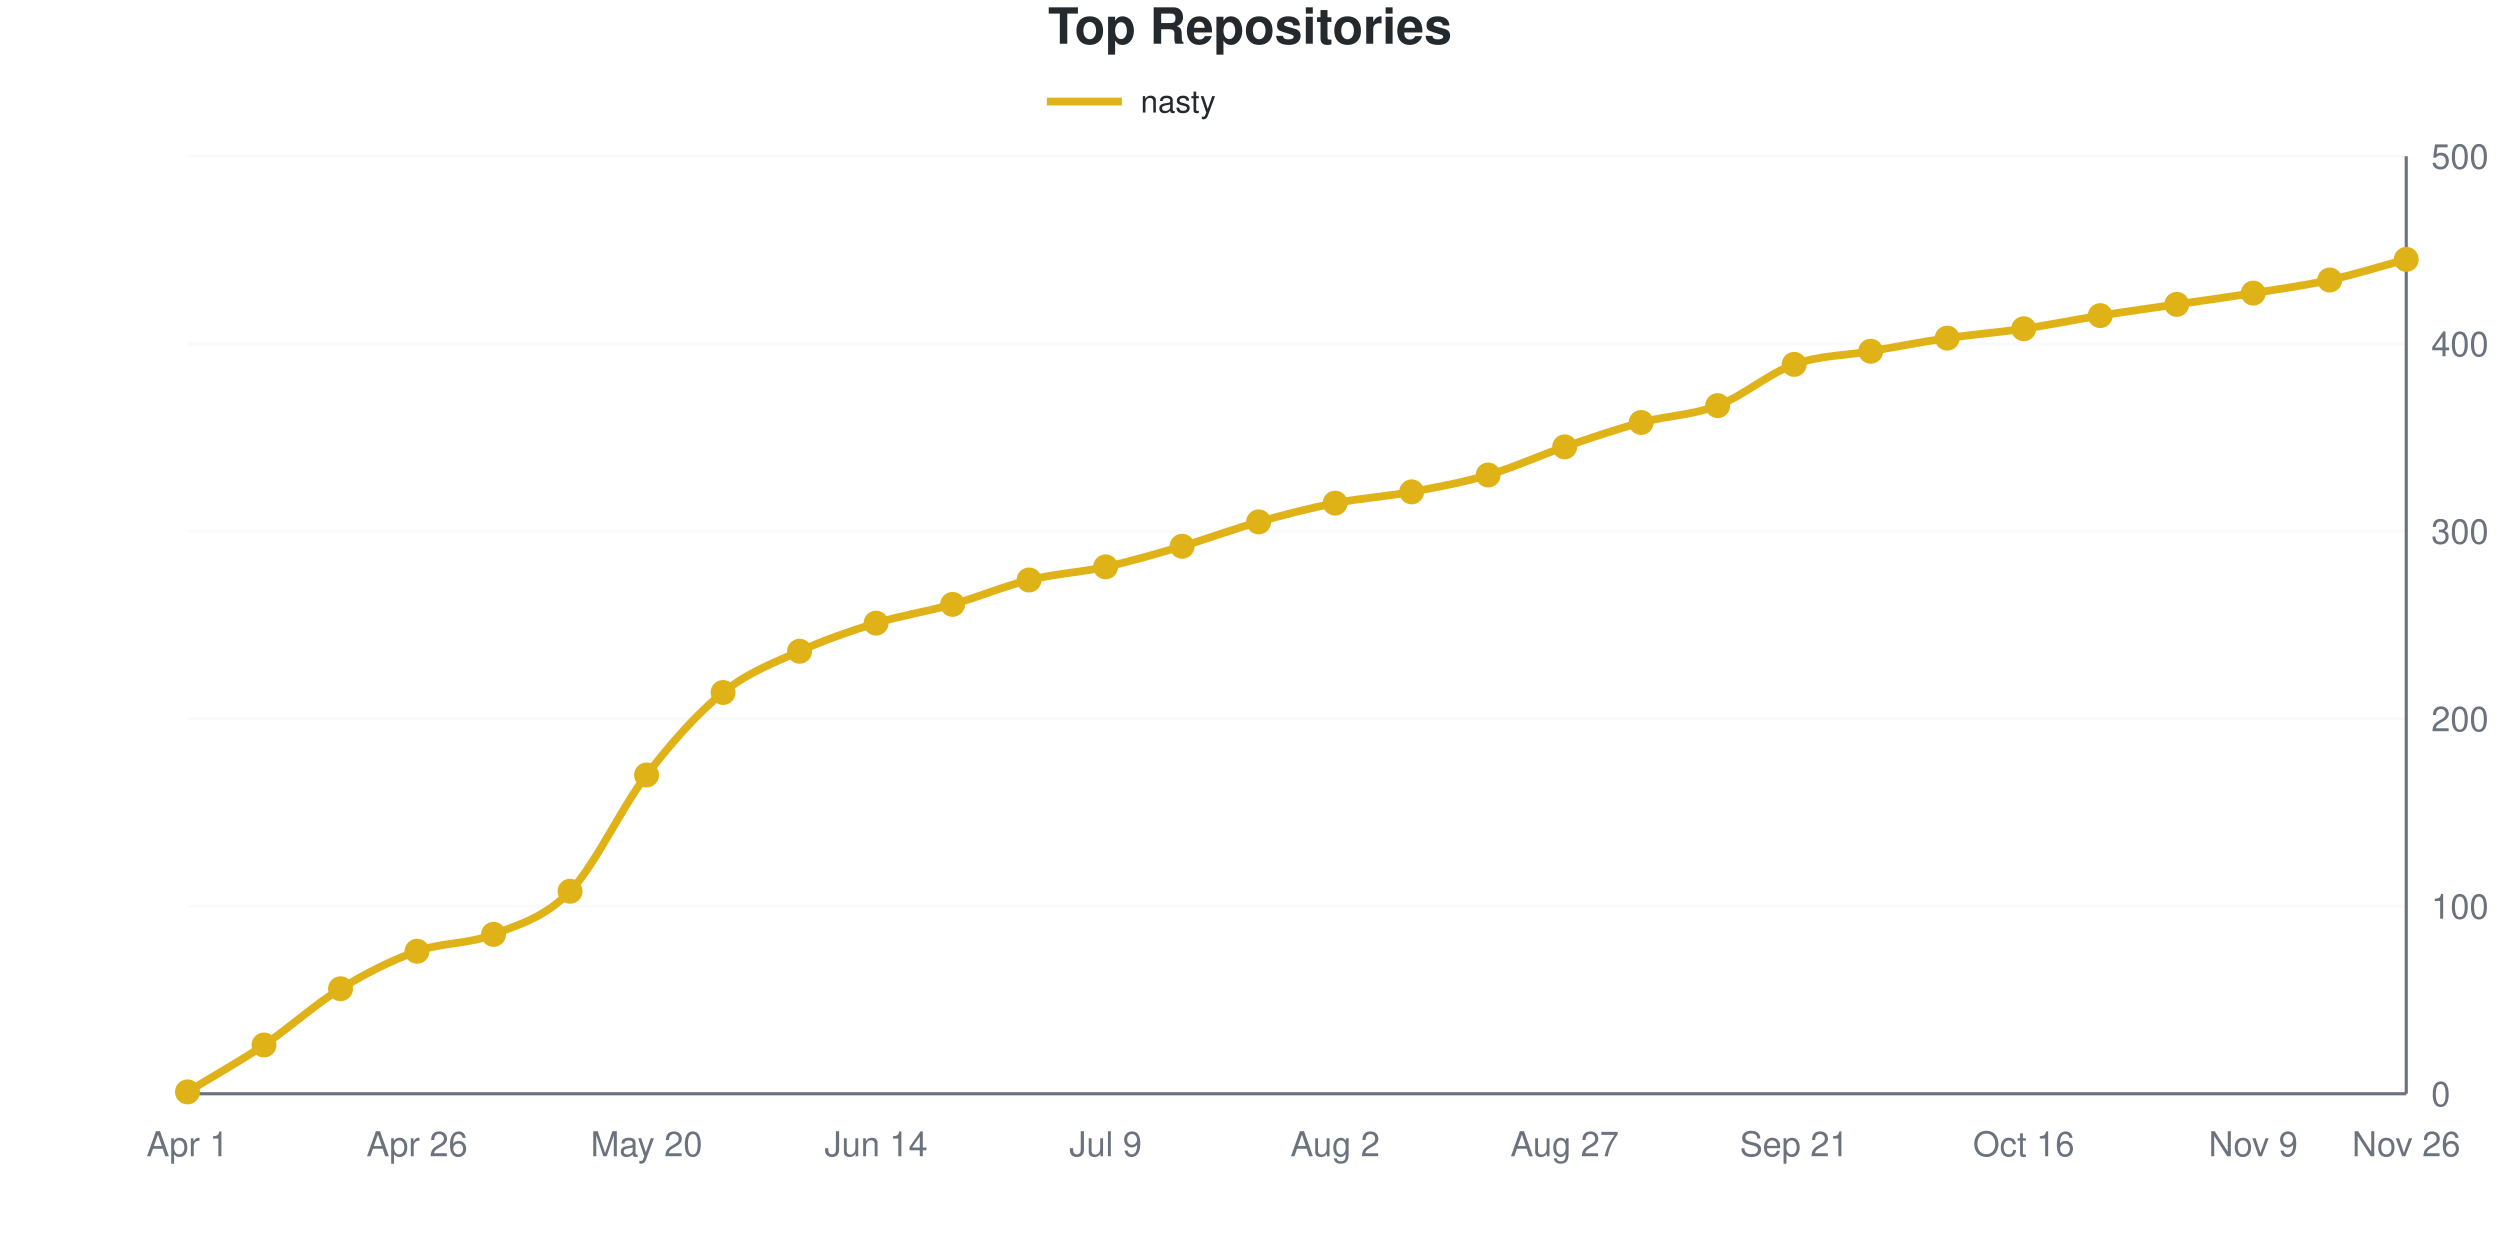
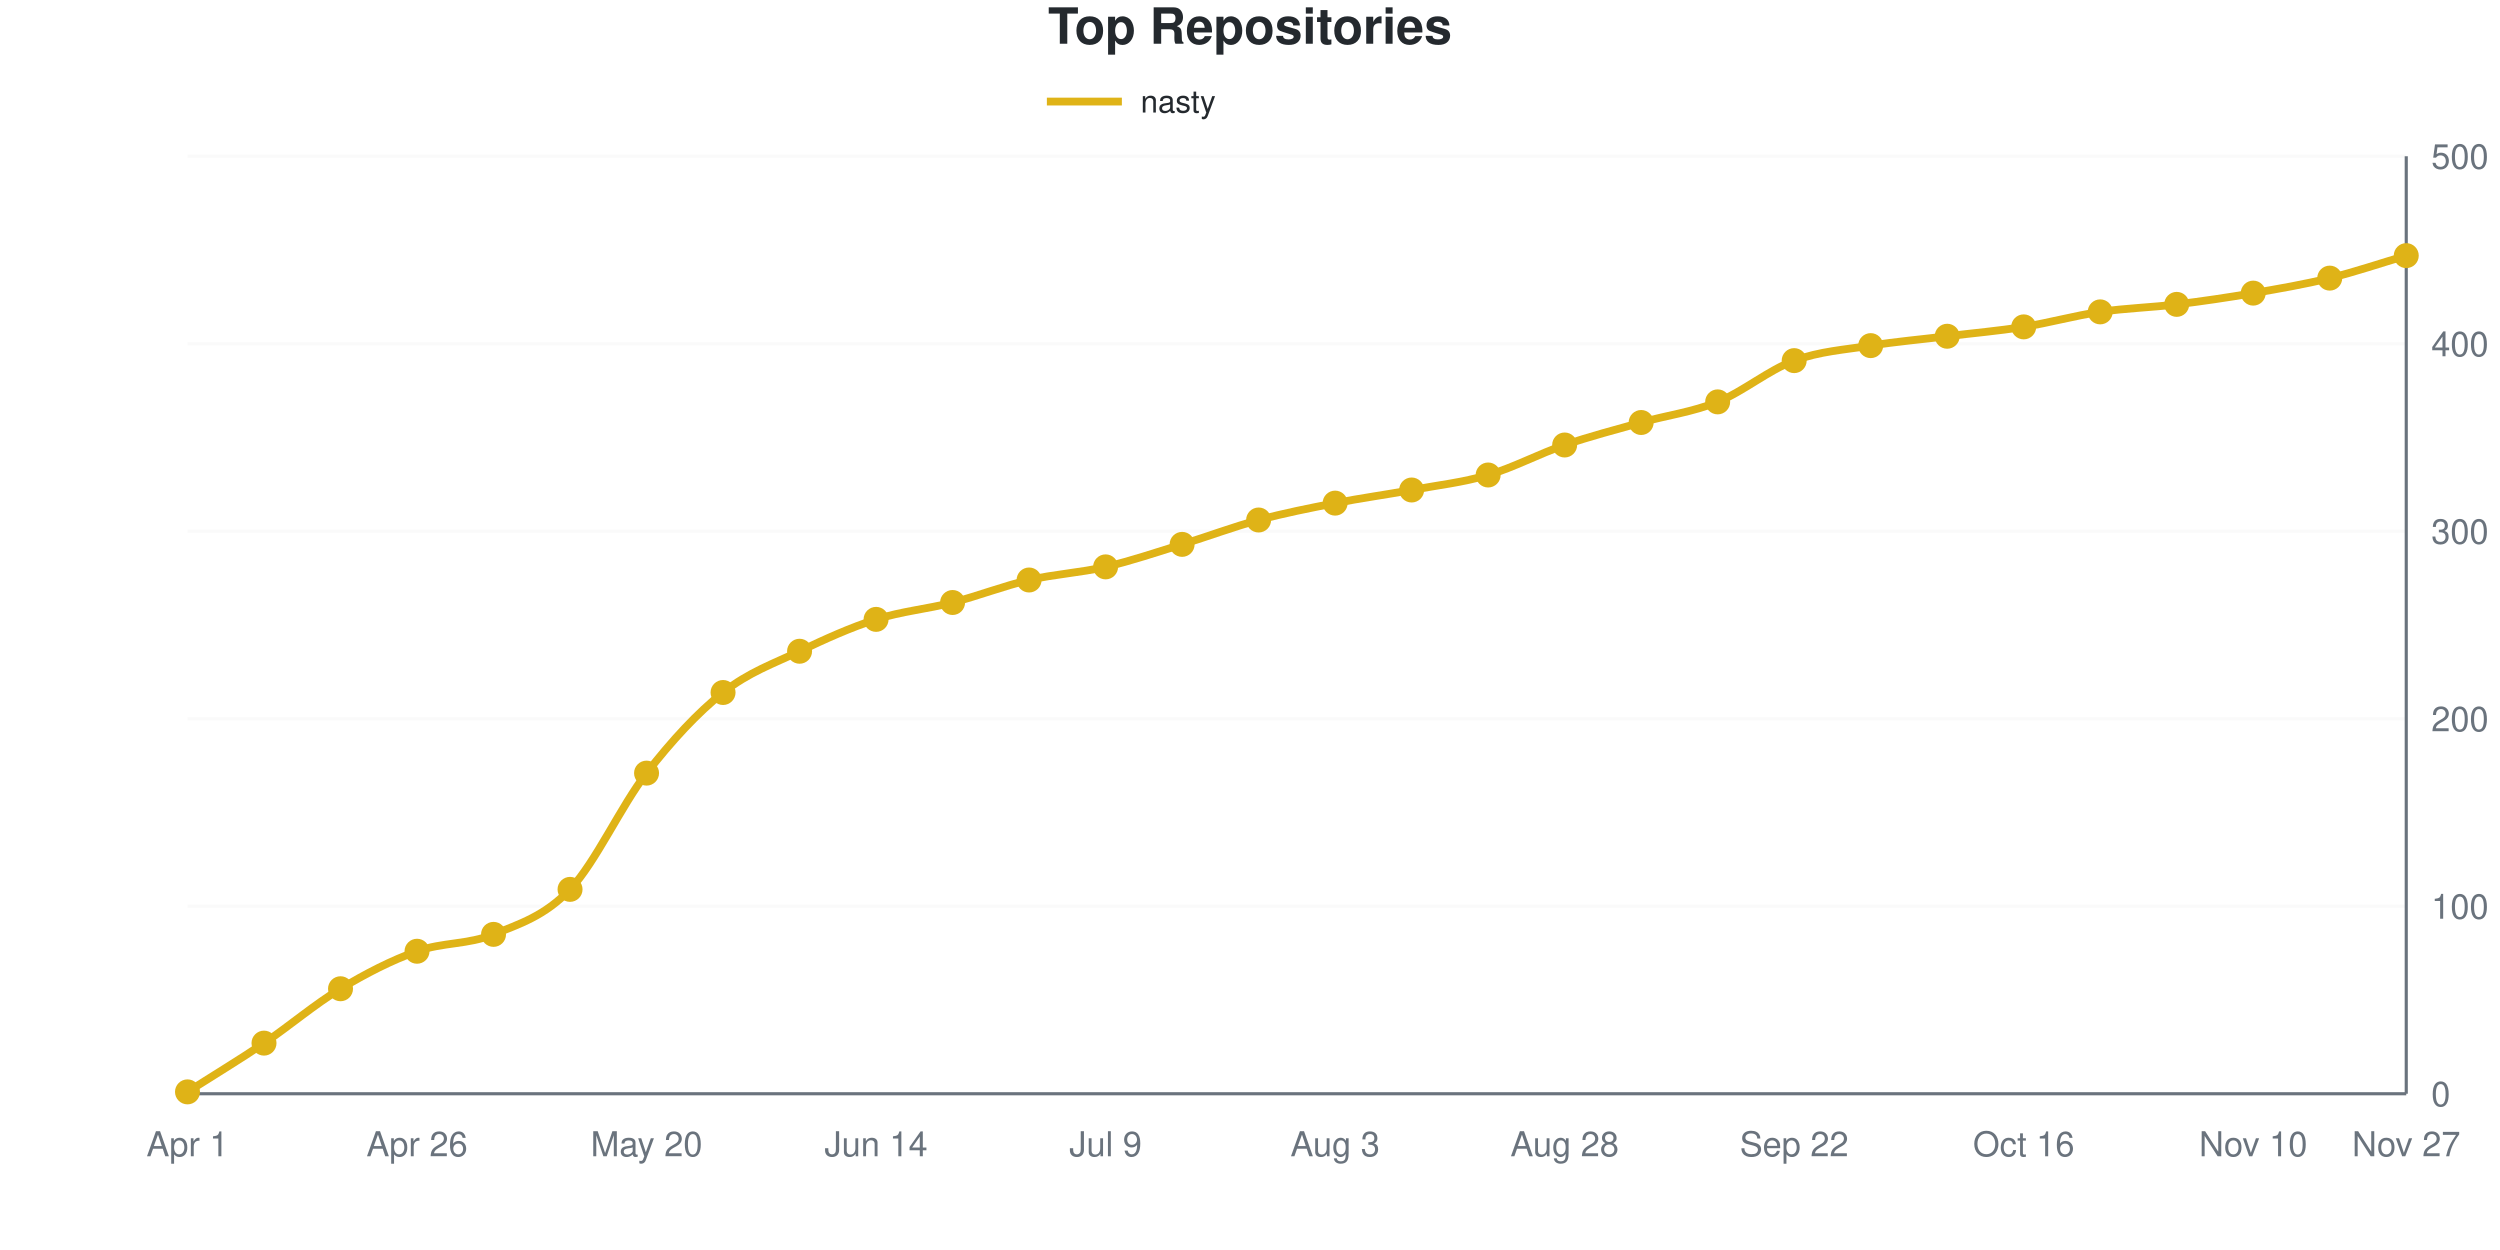
<svg xmlns="http://www.w3.org/2000/svg" viewBox="0 0 800 400" width="800" height="400" role="img">
  <style>
    @media (prefers-reduced-motion: no-preference) {
      @keyframes drawLine {
        to { stroke-dashoffset: 0; }
      }
      @keyframes fadeInPoint {
        0% { opacity: 0; }
        100% { opacity: 1; }
      }
      .data-line-0 {
        stroke-dasharray: 1170;
        stroke-dashoffset: 1170;
        animation: drawLine 2s ease-out forwards;
      }
      .data-point {
        opacity: 0;
        animation: fadeInPoint 0.5s ease-out forwards;
      }
    }
    .chart-bg { fill: #fff; }
    .chart-text { fill: #24292e; }
    .chart-muted { fill: #6a737d; }
    .chart-grid { stroke: #eee; }
    .chart-axis { stroke: #6a737d; }
    @media (prefers-color-scheme: dark) {
      .chart-bg { fill: #0d1117; }
      .chart-text { fill: #e6edf3; }
      .chart-muted { fill: #8b949e; }
      .chart-grid { stroke: #21262d; }
      .chart-axis { stroke: #8b949e; }
    }
  </style>
  <rect width="800" height="400" class="chart-bg" />
  <text x="400" y="14" text-anchor="middle" class="chart-text" font-size="16" font-weight="bold" font-family="-apple-system, BlinkMacSystemFont, 'Segoe UI', Helvetica, Arial, sans-serif">Top Repositories</text>
  <g class="legend">
    <line x1="335" y1="32.5" x2="359" y2="32.5" stroke="#dfb317" stroke-width="2.5" />
    <text x="365" y="36" class="chart-text" font-size="10" font-family="-apple-system, BlinkMacSystemFont, 'Segoe UI', Helvetica, Arial, sans-serif">nasty</text>
  </g>
  <g class="grid">
    <line x1="60" y1="350" x2="770" y2="350" class="chart-grid" stroke-opacity="0.3" />
    <text x="778" y="354" text-anchor="start" class="chart-muted" font-size="11" font-family="-apple-system, BlinkMacSystemFont, 'Segoe UI', Helvetica, Arial, sans-serif">0</text>
    <line x1="60" y1="290" x2="770" y2="290" class="chart-grid" stroke-opacity="0.3" />
    <text x="778" y="294" text-anchor="start" class="chart-muted" font-size="11" font-family="-apple-system, BlinkMacSystemFont, 'Segoe UI', Helvetica, Arial, sans-serif">100</text>
    <line x1="60" y1="230" x2="770" y2="230" class="chart-grid" stroke-opacity="0.3" />
    <text x="778" y="234" text-anchor="start" class="chart-muted" font-size="11" font-family="-apple-system, BlinkMacSystemFont, 'Segoe UI', Helvetica, Arial, sans-serif">200</text>
    <line x1="60" y1="170" x2="770" y2="170" class="chart-grid" stroke-opacity="0.3" />
    <text x="778" y="174" text-anchor="start" class="chart-muted" font-size="11" font-family="-apple-system, BlinkMacSystemFont, 'Segoe UI', Helvetica, Arial, sans-serif">300</text>
    <line x1="60" y1="110" x2="770" y2="110" class="chart-grid" stroke-opacity="0.3" />
    <text x="778" y="114" text-anchor="start" class="chart-muted" font-size="11" font-family="-apple-system, BlinkMacSystemFont, 'Segoe UI', Helvetica, Arial, sans-serif">400</text>
    <line x1="60" y1="50" x2="770" y2="50" class="chart-grid" stroke-opacity="0.3" />
    <text x="778" y="54" text-anchor="start" class="chart-muted" font-size="11" font-family="-apple-system, BlinkMacSystemFont, 'Segoe UI', Helvetica, Arial, sans-serif">500</text>
  </g>
  <g class="milestones">
    
  </g>
  <g class="x-axis">
    <text x="60" y="370" text-anchor="middle" class="chart-muted" font-size="11" font-family="-apple-system, BlinkMacSystemFont, 'Segoe UI', Helvetica, Arial, sans-serif">Apr 1</text>
    <text x="133.448" y="370" text-anchor="middle" class="chart-muted" font-size="11" font-family="-apple-system, BlinkMacSystemFont, 'Segoe UI', Helvetica, Arial, sans-serif">Apr 26</text>
    <text x="206.897" y="370" text-anchor="middle" class="chart-muted" font-size="11" font-family="-apple-system, BlinkMacSystemFont, 'Segoe UI', Helvetica, Arial, sans-serif">May 20</text>
    <text x="280.345" y="370" text-anchor="middle" class="chart-muted" font-size="11" font-family="-apple-system, BlinkMacSystemFont, 'Segoe UI', Helvetica, Arial, sans-serif">Jun 14</text>
    <text x="353.793" y="370" text-anchor="middle" class="chart-muted" font-size="11" font-family="-apple-system, BlinkMacSystemFont, 'Segoe UI', Helvetica, Arial, sans-serif">Jul 9</text>
-     <text x="427.241" y="370" text-anchor="middle" class="chart-muted" font-size="11" font-family="-apple-system, BlinkMacSystemFont, 'Segoe UI', Helvetica, Arial, sans-serif">Aug 2</text>
-     <text x="500.69" y="370" text-anchor="middle" class="chart-muted" font-size="11" font-family="-apple-system, BlinkMacSystemFont, 'Segoe UI', Helvetica, Arial, sans-serif">Aug 27</text>
-     <text x="574.138" y="370" text-anchor="middle" class="chart-muted" font-size="11" font-family="-apple-system, BlinkMacSystemFont, 'Segoe UI', Helvetica, Arial, sans-serif">Sep 21</text>
+     <text x="427.241" y="370" text-anchor="middle" class="chart-muted" font-size="11" font-family="-apple-system, BlinkMacSystemFont, 'Segoe UI', Helvetica, Arial, sans-serif">Aug 3</text>
+     <text x="500.69" y="370" text-anchor="middle" class="chart-muted" font-size="11" font-family="-apple-system, BlinkMacSystemFont, 'Segoe UI', Helvetica, Arial, sans-serif">Aug 28</text>
+     <text x="574.138" y="370" text-anchor="middle" class="chart-muted" font-size="11" font-family="-apple-system, BlinkMacSystemFont, 'Segoe UI', Helvetica, Arial, sans-serif">Sep 22</text>
    <text x="647.586" y="370" text-anchor="middle" class="chart-muted" font-size="11" font-family="-apple-system, BlinkMacSystemFont, 'Segoe UI', Helvetica, Arial, sans-serif">Oct 16</text>
-     <text x="721.034" y="370" text-anchor="middle" class="chart-muted" font-size="11" font-family="-apple-system, BlinkMacSystemFont, 'Segoe UI', Helvetica, Arial, sans-serif">Nov 9</text>
-     <text x="770" y="370" text-anchor="middle" class="chart-muted" font-size="11" font-family="-apple-system, BlinkMacSystemFont, 'Segoe UI', Helvetica, Arial, sans-serif">Nov 26</text>
+     <text x="721.034" y="370" text-anchor="middle" class="chart-muted" font-size="11" font-family="-apple-system, BlinkMacSystemFont, 'Segoe UI', Helvetica, Arial, sans-serif">Nov 10</text>
+     <text x="770" y="370" text-anchor="middle" class="chart-muted" font-size="11" font-family="-apple-system, BlinkMacSystemFont, 'Segoe UI', Helvetica, Arial, sans-serif">Nov 27</text>
  </g>
  <line x1="770" y1="50" x2="770" y2="350" class="chart-axis" stroke-width="1" />
  <line x1="60" y1="350" x2="770" y2="350" class="chart-axis" stroke-width="1" />
-   <path d="M60,349.4 C68.161,344.4 76.322,339.9 84.483,334.4 C92.644,328.9 100.805,321.4 108.966,316.4 C117.126,311.4 125.287,307.3 133.448,304.4 C141.609,301.5 149.77,302.2 157.931,299 C166.092,295.8 174.253,293.7 182.414,285.2 C190.575,276.7 198.736,258.6 206.897,248 C215.057,237.4 223.218,228.2 231.379,221.6 C239.54,215 247.701,212.1 255.862,208.4 C264.023,204.7 272.184,201.9 280.345,199.4 C288.506,196.9 296.667,195.7 304.828,193.4 C312.989,191.1 321.149,187.6 329.31,185.6 C337.471,183.6 345.632,183.2 353.793,181.4 C361.954,179.6 370.115,177.2 378.276,174.8 C386.437,172.4 394.598,169.3 402.759,167 C410.92,164.7 419.08,162.6 427.241,161 C435.402,159.4 443.563,158.9 451.724,157.4 C459.885,155.9 468.046,154.4 476.207,152 C484.368,149.6 492.529,145.8 500.69,143 C508.851,140.2 517.011,137.4 525.172,135.2 C533.333,133 541.494,132.9 549.655,129.8 C557.816,126.7 565.977,119.5 574.138,116.6 C582.299,113.7 590.46,113.8 598.621,112.4 C606.782,111 614.943,109.4 623.103,108.2 C631.264,107 639.425,106.4 647.586,105.2 C655.747,104 663.908,102.3 672.069,101 C680.23,99.7 688.391,98.6 696.552,97.4 C704.713,96.2 712.874,95.1 721.034,93.8 C729.195,92.5 737.356,91.4 745.517,89.6 C753.678,87.8 761.839,85.2 770,83" fill="none" stroke="#dfb317" stroke-width="2.5" class="data-line-0" />
+   <path d="M60,349.4 C68.161,344.2 76.322,339.3 84.483,333.8 C92.644,328.3 100.805,321.3 108.966,316.4 C117.126,311.5 125.287,307.3 133.448,304.4 C141.609,301.5 149.77,302.3 157.931,299 C166.092,295.7 174.253,293.2 182.414,284.6 C190.575,276 198.736,257.9 206.897,247.4 C215.057,236.9 223.218,228.1 231.379,221.6 C239.54,215.1 247.701,212.3 255.862,208.4 C264.023,204.5 272.184,200.8 280.345,198.2 C288.506,195.6 296.667,194.9 304.828,192.8 C312.989,190.7 321.149,187.5 329.31,185.6 C337.471,183.7 345.632,183.3 353.793,181.4 C361.954,179.5 370.115,176.7 378.276,174.2 C386.437,171.7 394.598,168.6 402.759,166.4 C410.92,164.2 419.08,162.6 427.241,161 C435.402,159.4 443.563,158.3 451.724,156.8 C459.885,155.3 468.046,154.4 476.207,152 C484.368,149.6 492.529,145.2 500.69,142.4 C508.851,139.6 517.011,137.5 525.172,135.2 C533.333,132.9 541.494,131.9 549.655,128.6 C557.816,125.3 565.977,118.4 574.138,115.4 C582.299,112.4 590.46,111.9 598.621,110.6 C606.782,109.3 614.943,108.6 623.103,107.6 C631.264,106.6 639.425,105.9 647.586,104.6 C655.747,103.3 663.908,101 672.069,99.8 C680.23,98.6 688.391,98.4 696.552,97.4 C704.713,96.4 712.874,95.2 721.034,93.8 C729.195,92.4 737.356,91 745.517,89 C753.678,87 761.839,84.2 770,81.8" fill="none" stroke="#dfb317" stroke-width="2.5" class="data-line-0" />
  <g class="points">
    <circle cx="60" cy="349.4" r="4" fill="#dfb317" class="data-point" style="animation-delay: 1.50s" />
-     <circle cx="84.483" cy="334.4" r="4" fill="#dfb317" class="data-point" style="animation-delay: 1.55s" />
+     <circle cx="84.483" cy="333.8" r="4" fill="#dfb317" class="data-point" style="animation-delay: 1.55s" />
    <circle cx="108.966" cy="316.4" r="4" fill="#dfb317" class="data-point" style="animation-delay: 1.60s" />
    <circle cx="133.448" cy="304.4" r="4" fill="#dfb317" class="data-point" style="animation-delay: 1.65s" />
    <circle cx="157.931" cy="299" r="4" fill="#dfb317" class="data-point" style="animation-delay: 1.70s" />
-     <circle cx="182.414" cy="285.2" r="4" fill="#dfb317" class="data-point" style="animation-delay: 1.75s" />
-     <circle cx="206.897" cy="248" r="4" fill="#dfb317" class="data-point" style="animation-delay: 1.80s" />
+     <circle cx="182.414" cy="284.6" r="4" fill="#dfb317" class="data-point" style="animation-delay: 1.75s" />
+     <circle cx="206.897" cy="247.4" r="4" fill="#dfb317" class="data-point" style="animation-delay: 1.80s" />
    <circle cx="231.379" cy="221.6" r="4" fill="#dfb317" class="data-point" style="animation-delay: 1.85s" />
    <circle cx="255.862" cy="208.4" r="4" fill="#dfb317" class="data-point" style="animation-delay: 1.90s" />
-     <circle cx="280.345" cy="199.4" r="4" fill="#dfb317" class="data-point" style="animation-delay: 1.95s" />
-     <circle cx="304.828" cy="193.4" r="4" fill="#dfb317" class="data-point" style="animation-delay: 2.00s" />
+     <circle cx="280.345" cy="198.2" r="4" fill="#dfb317" class="data-point" style="animation-delay: 1.95s" />
+     <circle cx="304.828" cy="192.8" r="4" fill="#dfb317" class="data-point" style="animation-delay: 2.00s" />
    <circle cx="329.31" cy="185.6" r="4" fill="#dfb317" class="data-point" style="animation-delay: 2.05s" />
    <circle cx="353.793" cy="181.4" r="4" fill="#dfb317" class="data-point" style="animation-delay: 2.10s" />
-     <circle cx="378.276" cy="174.8" r="4" fill="#dfb317" class="data-point" style="animation-delay: 2.15s" />
-     <circle cx="402.759" cy="167" r="4" fill="#dfb317" class="data-point" style="animation-delay: 2.20s" />
+     <circle cx="378.276" cy="174.2" r="4" fill="#dfb317" class="data-point" style="animation-delay: 2.15s" />
+     <circle cx="402.759" cy="166.4" r="4" fill="#dfb317" class="data-point" style="animation-delay: 2.20s" />
    <circle cx="427.241" cy="161" r="4" fill="#dfb317" class="data-point" style="animation-delay: 2.25s" />
-     <circle cx="451.724" cy="157.4" r="4" fill="#dfb317" class="data-point" style="animation-delay: 2.30s" />
+     <circle cx="451.724" cy="156.8" r="4" fill="#dfb317" class="data-point" style="animation-delay: 2.30s" />
    <circle cx="476.207" cy="152" r="4" fill="#dfb317" class="data-point" style="animation-delay: 2.35s" />
-     <circle cx="500.69" cy="143" r="4" fill="#dfb317" class="data-point" style="animation-delay: 2.40s" />
+     <circle cx="500.69" cy="142.4" r="4" fill="#dfb317" class="data-point" style="animation-delay: 2.40s" />
    <circle cx="525.172" cy="135.2" r="4" fill="#dfb317" class="data-point" style="animation-delay: 2.45s" />
-     <circle cx="549.655" cy="129.8" r="4" fill="#dfb317" class="data-point" style="animation-delay: 2.50s" />
-     <circle cx="574.138" cy="116.6" r="4" fill="#dfb317" class="data-point" style="animation-delay: 2.55s" />
-     <circle cx="598.621" cy="112.4" r="4" fill="#dfb317" class="data-point" style="animation-delay: 2.60s" />
-     <circle cx="623.103" cy="108.2" r="4" fill="#dfb317" class="data-point" style="animation-delay: 2.65s" />
-     <circle cx="647.586" cy="105.2" r="4" fill="#dfb317" class="data-point" style="animation-delay: 2.70s" />
-     <circle cx="672.069" cy="101" r="4" fill="#dfb317" class="data-point" style="animation-delay: 2.75s" />
+     <circle cx="549.655" cy="128.6" r="4" fill="#dfb317" class="data-point" style="animation-delay: 2.50s" />
+     <circle cx="574.138" cy="115.4" r="4" fill="#dfb317" class="data-point" style="animation-delay: 2.55s" />
+     <circle cx="598.621" cy="110.6" r="4" fill="#dfb317" class="data-point" style="animation-delay: 2.60s" />
+     <circle cx="623.103" cy="107.6" r="4" fill="#dfb317" class="data-point" style="animation-delay: 2.65s" />
+     <circle cx="647.586" cy="104.6" r="4" fill="#dfb317" class="data-point" style="animation-delay: 2.70s" />
+     <circle cx="672.069" cy="99.8" r="4" fill="#dfb317" class="data-point" style="animation-delay: 2.75s" />
    <circle cx="696.552" cy="97.4" r="4" fill="#dfb317" class="data-point" style="animation-delay: 2.80s" />
    <circle cx="721.034" cy="93.8" r="4" fill="#dfb317" class="data-point" style="animation-delay: 2.85s" />
-     <circle cx="745.517" cy="89.6" r="4" fill="#dfb317" class="data-point" style="animation-delay: 2.90s" />
-     <circle cx="770" cy="83" r="4" fill="#dfb317" class="data-point" style="animation-delay: 2.95s" />
+     <circle cx="745.517" cy="89" r="4" fill="#dfb317" class="data-point" style="animation-delay: 2.90s" />
+     <circle cx="770" cy="81.8" r="4" fill="#dfb317" class="data-point" style="animation-delay: 2.95s" />
  </g>
</svg>
